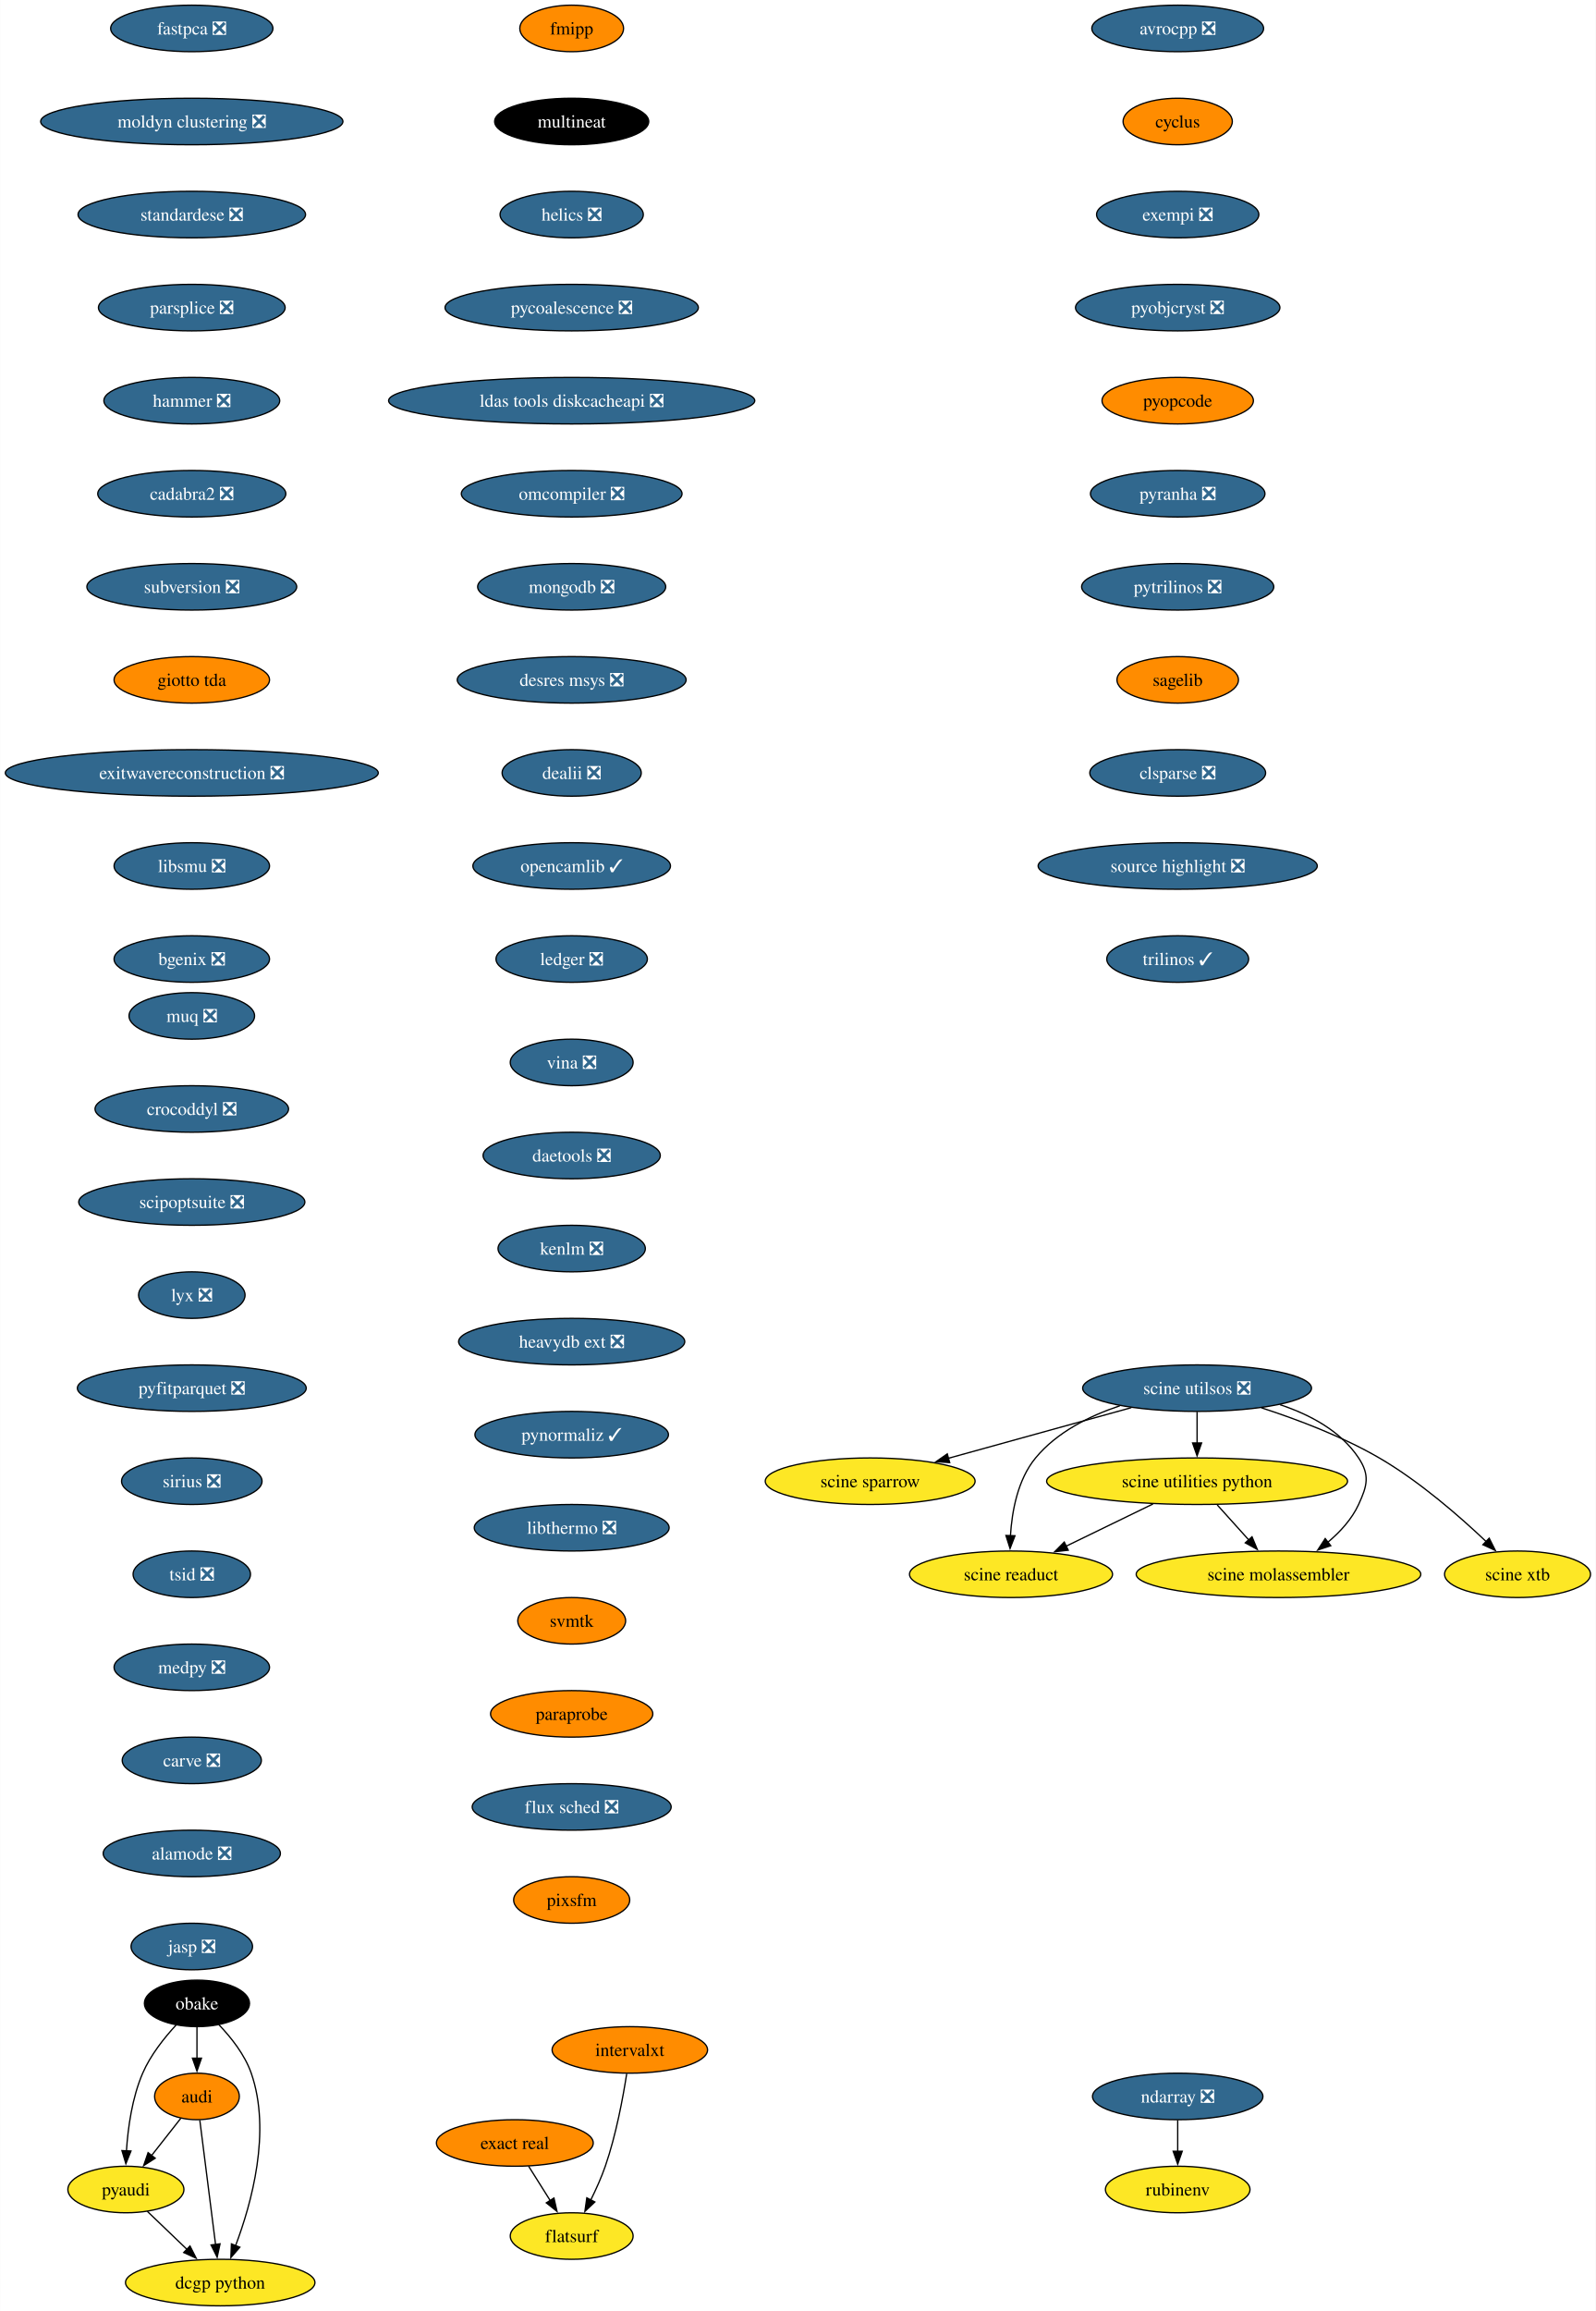
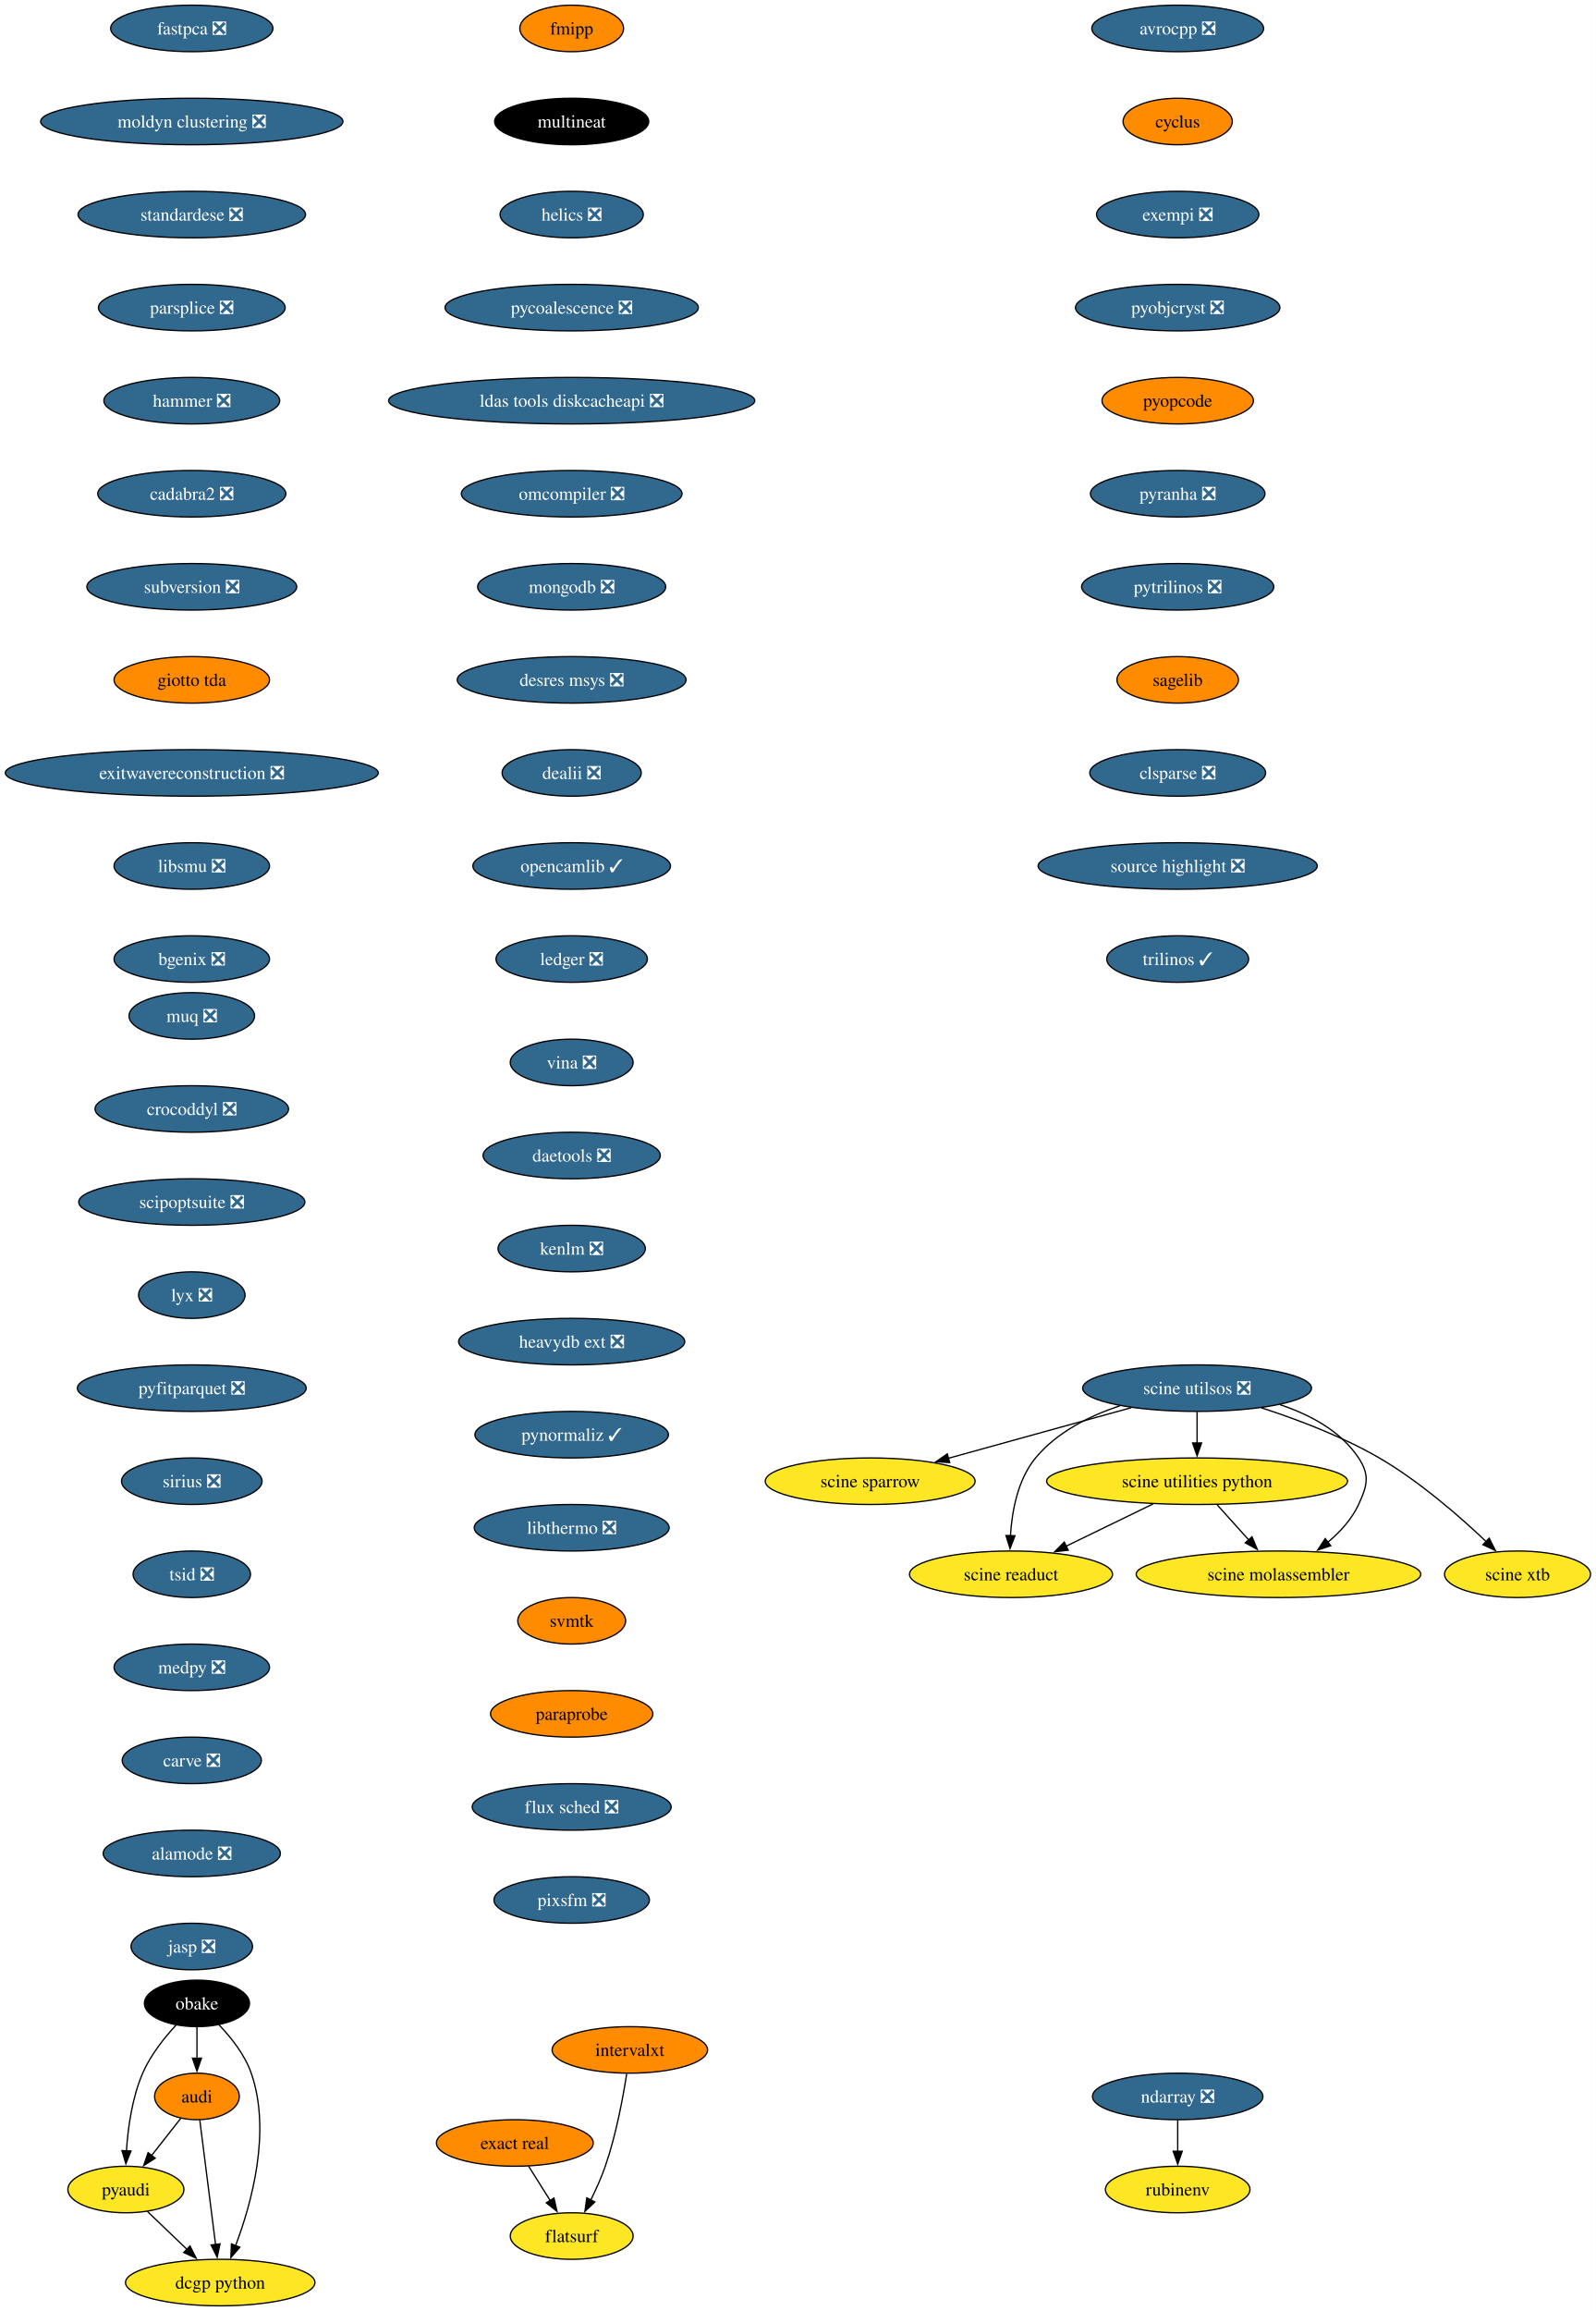
<svg xmlns="http://www.w3.org/2000/svg" xmlns:xlink="http://www.w3.org/1999/xlink" width="1235pt" height="1788pt" viewBox="0.00 0.00 1234.80 1788.00">
  <g id="graph0" class="graph" transform="scale(1 1) rotate(0) translate(4 1784)">
    <polygon fill="white" stroke="none" points="-4,4 -4,-1784 1230.8,-1784 1230.8,4 -4,4" />
    <g id="node1" class="node">
      <g id="a_node1">
        <a xlink:href="https://github.com/conda-forge/avrocpp-feedstock/pull/19" xlink:title="avrocpp ❎">
          <ellipse fill="#31688e" stroke="black" cx="907.33" cy="-1762" rx="66.47" ry="18" />
          <text text-anchor="middle" x="907.33" y="-1757.33" font-family="Times,serif" font-size="14.00" fill="white">avrocpp ❎</text>
        </a>
      </g>
    </g>
    <g id="node2" class="node">
      <g id="a_node2">
        <a xlink:href="https://github.com/conda-forge/cyclus-feedstock" xlink:title="cyclus">
          <ellipse fill="#ff8c00" stroke="black" cx="907.33" cy="-1690" rx="42.26" ry="18" />
          <text text-anchor="middle" x="907.33" y="-1685.33" font-family="Times,serif" font-size="14.00">cyclus</text>
        </a>
      </g>
    </g>
    <g id="node3" class="node">
      <g id="a_node3">
        <a xlink:href="https://github.com/conda-forge/exempi-feedstock/pull/15" xlink:title="exempi ❎">
          <ellipse fill="#31688e" stroke="black" cx="907.33" cy="-1618" rx="62.78" ry="18" />
          <text text-anchor="middle" x="907.33" y="-1613.33" font-family="Times,serif" font-size="14.00" fill="white">exempi ❎</text>
        </a>
      </g>
    </g>
    <g id="node4" class="node">
      <g id="a_node4">
        <a xlink:href="https://github.com/conda-forge/pyobjcryst-feedstock/pull/33" xlink:title="pyobjcryst ❎">
          <ellipse fill="#31688e" stroke="black" cx="907.33" cy="-1546" rx="79.09" ry="18" />
          <text text-anchor="middle" x="907.33" y="-1541.33" font-family="Times,serif" font-size="14.00" fill="white">pyobjcryst ❎</text>
        </a>
      </g>
    </g>
    <g id="node5" class="node">
      <g id="a_node5">
        <a xlink:href="https://github.com/conda-forge/pyopcode-feedstock" xlink:title="pyopcode">
          <ellipse fill="#ff8c00" stroke="black" cx="907.33" cy="-1474" rx="58.57" ry="18" />
          <text text-anchor="middle" x="907.33" y="-1469.33" font-family="Times,serif" font-size="14.00">pyopcode</text>
        </a>
      </g>
    </g>
    <g id="node6" class="node">
      <g id="a_node6">
        <a xlink:href="https://github.com/conda-forge/pyranha-feedstock/pull/28" xlink:title="pyranha ❎">
          <ellipse fill="#31688e" stroke="black" cx="907.33" cy="-1402" rx="67.52" ry="18" />
          <text text-anchor="middle" x="907.33" y="-1397.33" font-family="Times,serif" font-size="14.00" fill="white">pyranha ❎</text>
        </a>
      </g>
    </g>
    <g id="node7" class="node">
      <g id="a_node7">
        <a xlink:href="https://github.com/conda-forge/pytrilinos-feedstock/pull/51" xlink:title="pytrilinos ❎">
          <ellipse fill="#31688e" stroke="black" cx="907.33" cy="-1330" rx="74.36" ry="18" />
          <text text-anchor="middle" x="907.33" y="-1325.33" font-family="Times,serif" font-size="14.00" fill="white">pytrilinos ❎</text>
        </a>
      </g>
    </g>
    <g id="node8" class="node">
      <g id="a_node8">
        <a xlink:href="https://github.com/conda-forge/sagelib-feedstock" xlink:title="sagelib">
          <ellipse fill="#ff8c00" stroke="black" cx="907.33" cy="-1258" rx="47" ry="18" />
          <text text-anchor="middle" x="907.33" y="-1253.33" font-family="Times,serif" font-size="14.00">sagelib</text>
        </a>
      </g>
    </g>
    <g id="node9" class="node">
      <g id="a_node9">
        <a xlink:href="https://github.com/conda-forge/clsparse-feedstock/pull/10" xlink:title="clsparse ❎">
          <ellipse fill="#31688e" stroke="black" cx="907.33" cy="-1186" rx="68.04" ry="18" />
          <text text-anchor="middle" x="907.33" y="-1181.33" font-family="Times,serif" font-size="14.00" fill="white">clsparse ❎</text>
        </a>
      </g>
    </g>
    <g id="node13" class="node">
      <g id="a_node13">
        <a xlink:href="https://github.com/conda-forge/source-highlight-feedstock/pull/9" xlink:title="source highlight ❎">
          <ellipse fill="#31688e" stroke="black" cx="907.33" cy="-1114" rx="108.03" ry="18" />
          <text text-anchor="middle" x="907.33" y="-1109.33" font-family="Times,serif" font-size="14.00" fill="white">source highlight ❎</text>
        </a>
      </g>
    </g>
    <g id="node10" class="node">
      <g id="a_node10">
        <a xlink:href="https://github.com/conda-forge/audi-feedstock" xlink:title="audi">
          <ellipse fill="#ff8c00" stroke="black" cx="148.33" cy="-162" rx="32.79" ry="18" />
          <text text-anchor="middle" x="148.33" y="-157.32" font-family="Times,serif" font-size="14.00">audi</text>
        </a>
      </g>
    </g>
    <g id="node11" class="node">
      <g id="a_node11">
        <a xlink:href="https://github.com/conda-forge/pyaudi-feedstock" xlink:title="pyaudi">
          <ellipse fill="#fde725" stroke="black" cx="93.33" cy="-90" rx="44.9" ry="18" />
          <text text-anchor="middle" x="93.33" y="-85.33" font-family="Times,serif" font-size="14.00">pyaudi</text>
        </a>
      </g>
    </g>
    <g id="edge9" class="edge">
      <path fill="none" stroke="black" d="M135.85,-145.12C129.13,-136.56 120.67,-125.8 113.08,-116.13" />
      <polygon fill="black" stroke="black" points="116.01,-114.2 107.08,-108.5 110.51,-118.52 116.01,-114.2" />
    </g>
    <g id="node12" class="node">
      <g id="a_node12">
        <a xlink:href="https://github.com/conda-forge/dcgp-python-feedstock" xlink:title="dcgp python">
          <ellipse fill="#fde725" stroke="black" cx="166.33" cy="-18" rx="73.3" ry="18" />
          <text text-anchor="middle" x="166.33" y="-13.32" font-family="Times,serif" font-size="14.00">dcgp python</text>
        </a>
      </g>
    </g>
    <g id="edge10" class="edge">
      <path fill="none" stroke="black" d="M150.54,-143.59C153.58,-119.61 159.09,-76.14 162.73,-47.42" />
      <polygon fill="black" stroke="black" points="166.19,-47.97 163.97,-37.61 159.24,-47.09 166.19,-47.97" />
    </g>
    <g id="edge11" class="edge">
      <path fill="none" stroke="black" d="M109.9,-73.12C118.97,-64.42 130.41,-53.45 140.61,-43.66" />
      <polygon fill="black" stroke="black" points="142.93,-46.29 147.72,-36.84 138.08,-41.24 142.93,-46.29" />
    </g>
    <g id="node14" class="node">
      <g id="a_node14">
        <a xlink:href="https://github.com/conda-forge/trilinos-feedstock/pull/43" xlink:title="trilinos ✓">
          <ellipse fill="#31688e" stroke="black" cx="907.33" cy="-1042" rx="54.89" ry="18" />
          <text text-anchor="middle" x="907.33" y="-1037.33" font-family="Times,serif" font-size="14.00" fill="white">trilinos ✓</text>
        </a>
      </g>
    </g>
    <g id="node15" class="node">
      <g id="a_node15">
        <a xlink:href="https://github.com/conda-forge/fmipp-feedstock" xlink:title="fmipp">
          <ellipse fill="#ff8c00" stroke="black" cx="438.33" cy="-1762" rx="40.16" ry="18" />
          <text text-anchor="middle" x="438.33" y="-1757.33" font-family="Times,serif" font-size="14.00">fmipp</text>
        </a>
      </g>
    </g>
    <g id="node16" class="node">
      <g id="a_node16">
        <a xlink:href="https://github.com/conda-forge/multineat-feedstock" xlink:title="multineat">
          <ellipse fill="#000000" stroke="black" cx="438.33" cy="-1690" rx="59.63" ry="18" />
          <text text-anchor="middle" x="438.33" y="-1685.33" font-family="Times,serif" font-size="14.00" fill="white">multineat</text>
        </a>
      </g>
    </g>
    <g id="node17" class="node">
      <g id="a_node17">
        <a xlink:href="https://github.com/conda-forge/helics-feedstock/pull/34" xlink:title="helics ❎">
          <ellipse fill="#31688e" stroke="black" cx="438.33" cy="-1618" rx="55.42" ry="18" />
          <text text-anchor="middle" x="438.33" y="-1613.33" font-family="Times,serif" font-size="14.00" fill="white">helics ❎</text>
        </a>
      </g>
    </g>
    <g id="node18" class="node">
      <g id="a_node18">
        <a xlink:href="https://github.com/conda-forge/pycoalescence-feedstock/pull/56" xlink:title="pycoalescence ❎">
          <ellipse fill="#31688e" stroke="black" cx="438.33" cy="-1546" rx="98.03" ry="18" />
          <text text-anchor="middle" x="438.33" y="-1541.33" font-family="Times,serif" font-size="14.00" fill="white">pycoalescence ❎</text>
        </a>
      </g>
    </g>
    <g id="node19" class="node">
      <g id="a_node19">
        <a xlink:href="https://github.com/conda-forge/ldas-tools-diskcacheapi-feedstock/pull/16" xlink:title="ldas tools diskcacheapi ❎">
          <ellipse fill="#31688e" stroke="black" cx="438.33" cy="-1474" rx="141.7" ry="18" />
          <text text-anchor="middle" x="438.33" y="-1469.33" font-family="Times,serif" font-size="14.00" fill="white">ldas tools diskcacheapi ❎</text>
        </a>
      </g>
    </g>
    <g id="node20" class="node">
      <g id="a_node20">
        <a xlink:href="https://github.com/conda-forge/omcompiler-feedstock/pull/34" xlink:title="omcompiler ❎">
          <ellipse fill="#31688e" stroke="black" cx="438.33" cy="-1402" rx="85.41" ry="18" />
          <text text-anchor="middle" x="438.33" y="-1397.33" font-family="Times,serif" font-size="14.00" fill="white">omcompiler ❎</text>
        </a>
      </g>
    </g>
    <g id="node21" class="node">
      <g id="a_node21">
        <a xlink:href="https://github.com/conda-forge/mongodb-feedstock/pull/77" xlink:title="mongodb ❎">
          <ellipse fill="#31688e" stroke="black" cx="438.33" cy="-1330" rx="72.78" ry="18" />
          <text text-anchor="middle" x="438.33" y="-1325.33" font-family="Times,serif" font-size="14.00" fill="white">mongodb ❎</text>
        </a>
      </g>
    </g>
    <g id="node22" class="node">
      <g id="a_node22">
        <a xlink:href="https://github.com/conda-forge/desres-msys-feedstock/pull/24" xlink:title="desres msys ❎">
          <ellipse fill="#31688e" stroke="black" cx="438.33" cy="-1258" rx="88.56" ry="18" />
          <text text-anchor="middle" x="438.33" y="-1253.33" font-family="Times,serif" font-size="14.00" fill="white">desres msys ❎</text>
        </a>
      </g>
    </g>
    <g id="node23" class="node">
      <g id="a_node23">
        <a xlink:href="https://github.com/conda-forge/dealii-feedstock/pull/30" xlink:title="dealii ❎">
          <ellipse fill="#31688e" stroke="black" cx="438.33" cy="-1186" rx="53.84" ry="18" />
          <text text-anchor="middle" x="438.33" y="-1181.33" font-family="Times,serif" font-size="14.00" fill="white">dealii ❎</text>
        </a>
      </g>
    </g>
    <g id="node24" class="node">
      <g id="a_node24">
        <a xlink:href="https://github.com/conda-forge/opencamlib-feedstock/pull/28" xlink:title="opencamlib ✓">
          <ellipse fill="#31688e" stroke="black" cx="438.33" cy="-1114" rx="76.46" ry="18" />
          <text text-anchor="middle" x="438.33" y="-1109.33" font-family="Times,serif" font-size="14.00" fill="white">opencamlib ✓</text>
        </a>
      </g>
    </g>
    <g id="node27" class="node">
      <g id="a_node27">
        <a xlink:href="https://github.com/conda-forge/ledger-feedstock/pull/33" xlink:title="ledger ❎">
          <ellipse fill="#31688e" stroke="black" cx="438.33" cy="-1042" rx="58.57" ry="18" />
          <text text-anchor="middle" x="438.33" y="-1037.33" font-family="Times,serif" font-size="14.00" fill="white">ledger ❎</text>
        </a>
      </g>
    </g>
    <g id="node25" class="node">
      <g id="a_node25">
        <a xlink:href="https://github.com/conda-forge/ndarray-feedstock/pull/24" xlink:title="ndarray ❎">
          <ellipse fill="#31688e" stroke="black" cx="907.33" cy="-162" rx="65.94" ry="18" />
          <text text-anchor="middle" x="907.33" y="-157.32" font-family="Times,serif" font-size="14.00" fill="white">ndarray ❎</text>
        </a>
      </g>
    </g>
    <g id="node26" class="node">
      <g id="a_node26">
        <a xlink:href="https://github.com/conda-forge/rubinenv-feedstock" xlink:title="rubinenv">
          <ellipse fill="#fde725" stroke="black" cx="907.33" cy="-90" rx="55.94" ry="18" />
          <text text-anchor="middle" x="907.33" y="-85.33" font-family="Times,serif" font-size="14.00">rubinenv</text>
        </a>
      </g>
    </g>
    <g id="edge23" class="edge">
      <path fill="none" stroke="black" d="M907.33,-143.7C907.33,-136.41 907.33,-127.73 907.33,-119.54" />
      <polygon fill="black" stroke="black" points="910.83,-119.62 907.33,-109.62 903.83,-119.62 910.83,-119.62" />
    </g>
    <g id="node28" class="node">
      <g id="a_node28">
        <a xlink:href="https://github.com/conda-forge/obake-feedstock" xlink:title="obake">
          <ellipse fill="#000000" stroke="black" cx="148.33" cy="-234" rx="40.69" ry="18" />
          <text text-anchor="middle" x="148.33" y="-229.32" font-family="Times,serif" font-size="14.00" fill="white">obake</text>
        </a>
      </g>
    </g>
    <g id="edge25" class="edge">
      <path fill="none" stroke="black" d="M148.33,-215.7C148.33,-208.41 148.33,-199.73 148.33,-191.54" />
      <polygon fill="black" stroke="black" points="151.83,-191.62 148.33,-181.62 144.83,-191.62 151.83,-191.62" />
    </g>
    <g id="edge26" class="edge">
      <path fill="none" stroke="black" d="M132.22,-217.3C123.12,-207.46 112.38,-194.01 106.33,-180 98.13,-161.01 94.94,-137.85 93.76,-119.92" />
      <polygon fill="black" stroke="black" points="97.26,-119.79 93.31,-109.96 90.27,-120.11 97.26,-119.79" />
    </g>
    <g id="edge27" class="edge">
      <path fill="none" stroke="black" d="M165.19,-217.6C174.56,-207.86 185.31,-194.41 190.33,-180 206.04,-134.88 190.53,-79.13 178.19,-46.48" />
      <polygon fill="black" stroke="black" points="181.51,-45.36 174.57,-37.35 175,-47.94 181.51,-45.36" />
    </g>
    <g id="node29" class="node">
      <g id="a_node29">
        <a xlink:href="https://github.com/conda-forge/fastpca-feedstock/pull/7" xlink:title="fastpca ❎">
          <ellipse fill="#31688e" stroke="black" cx="144.33" cy="-1762" rx="62.78" ry="18" />
          <text text-anchor="middle" x="144.33" y="-1757.33" font-family="Times,serif" font-size="14.00" fill="white">fastpca ❎</text>
        </a>
      </g>
    </g>
    <g id="node30" class="node">
      <g id="a_node30">
        <a xlink:href="https://github.com/conda-forge/moldyn-clustering-feedstock/pull/9" xlink:title="moldyn clustering ❎">
          <ellipse fill="#31688e" stroke="black" cx="144.33" cy="-1690" rx="116.97" ry="18" />
          <text text-anchor="middle" x="144.33" y="-1685.33" font-family="Times,serif" font-size="14.00" fill="white">moldyn clustering ❎</text>
        </a>
      </g>
    </g>
    <g id="node31" class="node">
      <g id="a_node31">
        <a xlink:href="https://github.com/conda-forge/standardese-feedstock/pull/10" xlink:title="standardese ❎">
          <ellipse fill="#31688e" stroke="black" cx="144.33" cy="-1618" rx="88.04" ry="18" />
          <text text-anchor="middle" x="144.33" y="-1613.33" font-family="Times,serif" font-size="14.00" fill="white">standardese ❎</text>
        </a>
      </g>
    </g>
    <g id="node32" class="node">
      <g id="a_node32">
        <a xlink:href="https://github.com/conda-forge/parsplice-feedstock/pull/12" xlink:title="parsplice ❎">
          <ellipse fill="#31688e" stroke="black" cx="144.33" cy="-1546" rx="72.25" ry="18" />
          <text text-anchor="middle" x="144.33" y="-1541.33" font-family="Times,serif" font-size="14.00" fill="white">parsplice ❎</text>
        </a>
      </g>
    </g>
    <g id="node33" class="node">
      <g id="a_node33">
        <a xlink:href="https://github.com/conda-forge/hammer-feedstock/pull/36" xlink:title="hammer ❎">
          <ellipse fill="#31688e" stroke="black" cx="144.33" cy="-1474" rx="68.04" ry="18" />
          <text text-anchor="middle" x="144.33" y="-1469.33" font-family="Times,serif" font-size="14.00" fill="white">hammer ❎</text>
        </a>
      </g>
    </g>
    <g id="node34" class="node">
      <g id="a_node34">
        <a xlink:href="https://github.com/conda-forge/cadabra2-feedstock/pull/39" xlink:title="cadabra2 ❎">
          <ellipse fill="#31688e" stroke="black" cx="144.33" cy="-1402" rx="72.78" ry="18" />
          <text text-anchor="middle" x="144.33" y="-1397.33" font-family="Times,serif" font-size="14.00" fill="white">cadabra2 ❎</text>
        </a>
      </g>
    </g>
    <g id="node35" class="node">
      <g id="a_node35">
        <a xlink:href="https://github.com/conda-forge/subversion-feedstock/pull/21" xlink:title="subversion ❎">
          <ellipse fill="#31688e" stroke="black" cx="144.33" cy="-1330" rx="81.2" ry="18" />
          <text text-anchor="middle" x="144.33" y="-1325.33" font-family="Times,serif" font-size="14.00" fill="white">subversion ❎</text>
        </a>
      </g>
    </g>
    <g id="node36" class="node">
      <g id="a_node36">
        <a xlink:href="https://github.com/conda-forge/giotto-tda-feedstock" xlink:title="giotto tda">
          <ellipse fill="#ff8c00" stroke="black" cx="144.33" cy="-1258" rx="60.15" ry="18" />
          <text text-anchor="middle" x="144.33" y="-1253.33" font-family="Times,serif" font-size="14.00">giotto tda</text>
        </a>
      </g>
    </g>
    <g id="node37" class="node">
      <g id="a_node37">
        <a xlink:href="https://github.com/conda-forge/exitwavereconstruction-feedstock/pull/6" xlink:title="exitwavereconstruction ❎">
          <ellipse fill="#31688e" stroke="black" cx="144.33" cy="-1186" rx="144.33" ry="18" />
          <text text-anchor="middle" x="144.33" y="-1181.33" font-family="Times,serif" font-size="14.00" fill="white">exitwavereconstruction ❎</text>
        </a>
      </g>
    </g>
    <g id="node38" class="node">
      <g id="a_node38">
        <a xlink:href="https://github.com/conda-forge/libsmu-feedstock/pull/15" xlink:title="libsmu ❎">
          <ellipse fill="#31688e" stroke="black" cx="144.33" cy="-1114" rx="60.15" ry="18" />
          <text text-anchor="middle" x="144.33" y="-1109.33" font-family="Times,serif" font-size="14.00" fill="white">libsmu ❎</text>
        </a>
      </g>
    </g>
    <g id="node39" class="node">
      <g id="a_node39">
        <a xlink:href="https://github.com/conda-forge/bgenix-feedstock/pull/24" xlink:title="bgenix ❎">
          <ellipse fill="#31688e" stroke="black" cx="144.33" cy="-1042" rx="60.15" ry="18" />
          <text text-anchor="middle" x="144.33" y="-1037.33" font-family="Times,serif" font-size="14.00" fill="white">bgenix ❎</text>
        </a>
      </g>
    </g>
    <g id="node40" class="node">
      <g id="a_node40">
        <a xlink:href="https://github.com/conda-forge/muq-feedstock/pull/34" xlink:title="muq ❎">
          <ellipse fill="#31688e" stroke="black" cx="144.33" cy="-998" rx="48.58" ry="18" />
          <text text-anchor="middle" x="144.33" y="-993.33" font-family="Times,serif" font-size="14.00" fill="white">muq ❎</text>
        </a>
      </g>
    </g>
    <g id="node41" class="node">
      <g id="a_node41">
        <a xlink:href="https://github.com/conda-forge/crocoddyl-feedstock/pull/31" xlink:title="crocoddyl ❎">
          <ellipse fill="#31688e" stroke="black" cx="144.33" cy="-926" rx="74.88" ry="18" />
          <text text-anchor="middle" x="144.33" y="-921.33" font-family="Times,serif" font-size="14.00" fill="white">crocoddyl ❎</text>
        </a>
      </g>
    </g>
    <g id="node42" class="node">
      <g id="a_node42">
        <a xlink:href="https://github.com/conda-forge/scipoptsuite-feedstock/pull/47" xlink:title="scipoptsuite ❎">
          <ellipse fill="#31688e" stroke="black" cx="144.33" cy="-854" rx="87.51" ry="18" />
          <text text-anchor="middle" x="144.33" y="-849.33" font-family="Times,serif" font-size="14.00" fill="white">scipoptsuite ❎</text>
        </a>
      </g>
    </g>
    <g id="node43" class="node">
      <g id="a_node43">
        <a xlink:href="https://github.com/conda-forge/lyx-feedstock/pull/10" xlink:title="lyx ❎">
          <ellipse fill="#31688e" stroke="black" cx="144.33" cy="-782" rx="41.21" ry="18" />
          <text text-anchor="middle" x="144.33" y="-777.33" font-family="Times,serif" font-size="14.00" fill="white">lyx ❎</text>
        </a>
      </g>
    </g>
    <g id="node44" class="node">
      <g id="a_node44">
        <a xlink:href="https://github.com/conda-forge/pyfitparquet-feedstock/pull/18" xlink:title="pyfitparquet ❎">
          <ellipse fill="#31688e" stroke="black" cx="144.33" cy="-710" rx="88.56" ry="18" />
          <text text-anchor="middle" x="144.33" y="-705.33" font-family="Times,serif" font-size="14.00" fill="white">pyfitparquet ❎</text>
        </a>
      </g>
    </g>
    <g id="node45" class="node">
      <g id="a_node45">
        <a xlink:href="https://github.com/conda-forge/sirius-feedstock/pull/23" xlink:title="sirius ❎">
          <ellipse fill="#31688e" stroke="black" cx="144.33" cy="-638" rx="54.36" ry="18" />
          <text text-anchor="middle" x="144.33" y="-633.33" font-family="Times,serif" font-size="14.00" fill="white">sirius ❎</text>
        </a>
      </g>
    </g>
    <g id="node46" class="node">
      <g id="a_node46">
        <a xlink:href="https://github.com/conda-forge/tsid-feedstock/pull/29" xlink:title="tsid ❎">
          <ellipse fill="#31688e" stroke="black" cx="144.33" cy="-566" rx="45.42" ry="18" />
          <text text-anchor="middle" x="144.33" y="-561.33" font-family="Times,serif" font-size="14.00" fill="white">tsid ❎</text>
        </a>
      </g>
    </g>
    <g id="node47" class="node">
      <g id="a_node47">
        <a xlink:href="https://github.com/conda-forge/medpy-feedstock/pull/8" xlink:title="medpy ❎">
          <ellipse fill="#31688e" stroke="black" cx="144.33" cy="-494" rx="60.15" ry="18" />
          <text text-anchor="middle" x="144.33" y="-489.32" font-family="Times,serif" font-size="14.00" fill="white">medpy ❎</text>
        </a>
      </g>
    </g>
    <g id="node48" class="node">
      <g id="a_node48">
        <a xlink:href="https://github.com/conda-forge/carve-feedstock/pull/3" xlink:title="carve ❎">
          <ellipse fill="#31688e" stroke="black" cx="144.33" cy="-422" rx="53.84" ry="18" />
          <text text-anchor="middle" x="144.33" y="-417.32" font-family="Times,serif" font-size="14.00" fill="white">carve ❎</text>
        </a>
      </g>
    </g>
    <g id="node49" class="node">
      <g id="a_node49">
        <a xlink:href="https://github.com/conda-forge/alamode-feedstock/pull/9" xlink:title="alamode ❎">
          <ellipse fill="#31688e" stroke="black" cx="144.33" cy="-350" rx="68.57" ry="18" />
          <text text-anchor="middle" x="144.33" y="-345.32" font-family="Times,serif" font-size="14.00" fill="white">alamode ❎</text>
        </a>
      </g>
    </g>
    <g id="node50" class="node">
      <g id="a_node50">
        <a xlink:href="https://github.com/conda-forge/jasp-feedstock/pull/25" xlink:title="jasp ❎">
          <ellipse fill="#31688e" stroke="black" cx="144.33" cy="-278" rx="47" ry="18" />
          <text text-anchor="middle" x="144.33" y="-273.32" font-family="Times,serif" font-size="14.00" fill="white">jasp ❎</text>
        </a>
      </g>
    </g>
    <g id="node51" class="node">
      <g id="a_node51">
        <a xlink:href="https://github.com/conda-forge/exact-real-feedstock" xlink:title="exact real">
          <ellipse fill="#ff8c00" stroke="black" cx="394.33" cy="-126" rx="60.68" ry="18" />
          <text text-anchor="middle" x="394.33" y="-121.33" font-family="Times,serif" font-size="14.00">exact real</text>
        </a>
      </g>
    </g>
    <g id="node52" class="node">
      <g id="a_node52">
        <a xlink:href="https://github.com/conda-forge/flatsurf-feedstock" xlink:title="flatsurf">
          <ellipse fill="#fde725" stroke="black" cx="438.33" cy="-54" rx="47.53" ry="18" />
          <text text-anchor="middle" x="438.33" y="-49.33" font-family="Times,serif" font-size="14.00">flatsurf</text>
        </a>
      </g>
    </g>
    <g id="edge48" class="edge">
      <path fill="none" stroke="black" d="M404.98,-108.05C410.01,-100.06 416.12,-90.33 421.74,-81.4" />
      <polygon fill="black" stroke="black" points="424.61,-83.4 426.97,-73.07 418.69,-79.67 424.61,-83.4" />
    </g>
    <g id="node53" class="node">
      <g id="a_node53">
        <a xlink:href="https://github.com/conda-forge/intervalxt-feedstock" xlink:title="intervalxt">
          <ellipse fill="#ff8c00" stroke="black" cx="483.33" cy="-198" rx="60.15" ry="18" />
          <text text-anchor="middle" x="483.33" y="-193.32" font-family="Times,serif" font-size="14.00">intervalxt</text>
        </a>
      </g>
    </g>
    <g id="edge49" class="edge">
      <path fill="none" stroke="black" d="M480.91,-179.6C478.09,-161.4 472.7,-132.19 464.33,-108 461.3,-99.25 457.17,-90.07 453.09,-81.85" />
      <polygon fill="black" stroke="black" points="456.26,-80.35 448.55,-73.07 450.04,-83.56 456.26,-80.35" />
    </g>
    <g id="node54" class="node">
      <g id="a_node54">
        <a xlink:href="https://github.com/conda-forge/vina-feedstock/pull/9" xlink:title="vina ❎">
          <ellipse fill="#31688e" stroke="black" cx="438.33" cy="-962" rx="47.53" ry="18" />
          <text text-anchor="middle" x="438.33" y="-957.33" font-family="Times,serif" font-size="14.00" fill="white">vina ❎</text>
        </a>
      </g>
    </g>
    <g id="node55" class="node">
      <g id="a_node55">
        <a xlink:href="https://github.com/conda-forge/daetools-feedstock/pull/17" xlink:title="daetools ❎">
          <ellipse fill="#31688e" stroke="black" cx="438.33" cy="-890" rx="68.57" ry="18" />
          <text text-anchor="middle" x="438.33" y="-885.33" font-family="Times,serif" font-size="14.00" fill="white">daetools ❎</text>
        </a>
      </g>
    </g>
    <g id="node56" class="node">
      <g id="a_node56">
        <a xlink:href="https://github.com/conda-forge/kenlm-feedstock/pull/6" xlink:title="kenlm ❎">
          <ellipse fill="#31688e" stroke="black" cx="438.33" cy="-818" rx="57" ry="18" />
          <text text-anchor="middle" x="438.33" y="-813.33" font-family="Times,serif" font-size="14.00" fill="white">kenlm ❎</text>
        </a>
      </g>
    </g>
    <g id="node63" class="node">
      <g id="a_node63">
        <a xlink:href="https://github.com/conda-forge/heavydb-ext-feedstock/pull/61" xlink:title="heavydb ext ❎">
          <ellipse fill="#31688e" stroke="black" cx="438.33" cy="-746" rx="87.51" ry="18" />
          <text text-anchor="middle" x="438.33" y="-741.33" font-family="Times,serif" font-size="14.00" fill="white">heavydb ext ❎</text>
        </a>
      </g>
    </g>
    <g id="node57" class="node">
      <g id="a_node57">
        <a xlink:href="https://github.com/conda-forge/scine-utilsos-feedstock/pull/9" xlink:title="scine utilsos ❎">
          <ellipse fill="#31688e" stroke="black" cx="922.33" cy="-710" rx="88.56" ry="18" />
          <text text-anchor="middle" x="922.33" y="-705.33" font-family="Times,serif" font-size="14.00" fill="white">scine utilsos ❎</text>
        </a>
      </g>
    </g>
    <g id="node58" class="node">
      <g id="a_node58">
        <a xlink:href="https://github.com/conda-forge/scine-sparrow-feedstock" xlink:title="scine sparrow">
          <ellipse fill="#fde725" stroke="black" cx="669.33" cy="-638" rx="81.2" ry="18" />
          <text text-anchor="middle" x="669.33" y="-633.33" font-family="Times,serif" font-size="14.00">scine sparrow</text>
        </a>
      </g>
    </g>
    <g id="edge52" class="edge">
      <path fill="none" stroke="black" d="M871.44,-694.92C830.55,-683.61 773.03,-667.69 729.8,-655.73" />
      <polygon fill="black" stroke="black" points="730.88,-652.4 720.31,-653.1 729.01,-659.14 730.88,-652.4" />
    </g>
    <g id="node59" class="node">
      <g id="a_node59">
        <a xlink:href="https://github.com/conda-forge/scine-utilities-python-feedstock" xlink:title="scine utilities python">
          <ellipse fill="#fde725" stroke="black" cx="922.33" cy="-638" rx="116.45" ry="18" />
          <text text-anchor="middle" x="922.33" y="-633.33" font-family="Times,serif" font-size="14.00">scine utilities python</text>
        </a>
      </g>
    </g>
    <g id="edge53" class="edge">
      <path fill="none" stroke="black" d="M922.33,-691.7C922.33,-684.41 922.33,-675.73 922.33,-667.54" />
      <polygon fill="black" stroke="black" points="925.83,-667.62 922.33,-657.62 918.83,-667.62 925.83,-667.62" />
    </g>
    <g id="node60" class="node">
      <g id="a_node60">
        <a xlink:href="https://github.com/conda-forge/scine-xtb-feedstock" xlink:title="scine xtb">
          <ellipse fill="#fde725" stroke="black" cx="1170.33" cy="-566" rx="56.47" ry="18" />
          <text text-anchor="middle" x="1170.33" y="-561.33" font-family="Times,serif" font-size="14.00">scine xtb</text>
        </a>
      </g>
    </g>
    <g id="edge54" class="edge">
      <path fill="none" stroke="black" d="M972.12,-694.8C999.97,-685.77 1034.73,-672.63 1063.33,-656 1094.4,-637.93 1125.49,-610.81 1146.09,-591.26" />
      <polygon fill="black" stroke="black" points="1148.39,-593.91 1153.15,-584.44 1143.52,-588.87 1148.39,-593.91" />
    </g>
    <g id="node61" class="node">
      <g id="a_node61">
        <a xlink:href="https://github.com/conda-forge/scine-readuct-feedstock" xlink:title="scine readuct">
          <ellipse fill="#fde725" stroke="black" cx="778.33" cy="-566" rx="78.57" ry="18" />
          <text text-anchor="middle" x="778.33" y="-561.33" font-family="Times,serif" font-size="14.00">scine readuct</text>
        </a>
      </g>
    </g>
    <g id="edge55" class="edge">
      <path fill="none" stroke="black" d="M862.52,-696.35C839.01,-688.48 813.76,-675.91 797.33,-656 783.49,-639.23 779.04,-614.76 777.88,-595.73" />
      <polygon fill="black" stroke="black" points="781.39,-595.81 777.58,-585.93 774.39,-596.03 781.39,-595.81" />
    </g>
    <g id="node62" class="node">
      <g id="a_node62">
        <a xlink:href="https://github.com/conda-forge/scine-molassembler-feedstock" xlink:title="scine molassembler">
          <ellipse fill="#fde725" stroke="black" cx="985.33" cy="-566" rx="110.13" ry="18" />
          <text text-anchor="middle" x="985.33" y="-561.33" font-family="Times,serif" font-size="14.00">scine molassembler</text>
        </a>
      </g>
    </g>
    <g id="edge56" class="edge">
      <path fill="none" stroke="black" d="M986.58,-697.19C1009.73,-689.5 1033.54,-676.83 1047.33,-656 1056.16,-642.66 1054.03,-634.53 1047.33,-620 1042.07,-608.58 1033,-598.7 1023.39,-590.67" />
      <polygon fill="black" stroke="black" points="1025.77,-588.09 1015.71,-584.75 1021.49,-593.63 1025.77,-588.09" />
    </g>
    <g id="edge57" class="edge">
      <path fill="none" stroke="black" d="M888.21,-620.41C868.05,-610.61 842.36,-598.12 820.89,-587.69" />
      <polygon fill="black" stroke="black" points="822.61,-584.63 812.09,-583.41 819.55,-590.93 822.61,-584.63" />
    </g>
    <g id="edge58" class="edge">
      <path fill="none" stroke="black" d="M937.9,-619.7C945.3,-611.47 954.3,-601.48 962.45,-592.42" />
      <polygon fill="black" stroke="black" points="964.84,-595 968.92,-585.23 959.63,-590.32 964.84,-595" />
    </g>
    <g id="node64" class="node">
      <g id="a_node64">
        <a xlink:href="https://github.com/conda-forge/pynormaliz-feedstock/pull/8" xlink:title="pynormaliz ✓">
          <ellipse fill="#31688e" stroke="black" cx="438.33" cy="-674" rx="74.88" ry="18" />
          <text text-anchor="middle" x="438.33" y="-669.33" font-family="Times,serif" font-size="14.00" fill="white">pynormaliz ✓</text>
        </a>
      </g>
    </g>
    <g id="node65" class="node">
      <g id="a_node65">
        <a xlink:href="https://github.com/conda-forge/libthermo-feedstock/pull/9" xlink:title="libthermo ❎">
          <ellipse fill="#31688e" stroke="black" cx="438.33" cy="-602" rx="75.41" ry="18" />
          <text text-anchor="middle" x="438.33" y="-597.33" font-family="Times,serif" font-size="14.00" fill="white">libthermo ❎</text>
        </a>
      </g>
    </g>
    <g id="node66" class="node">
      <g id="a_node66">
        <a xlink:href="https://github.com/conda-forge/svmtk-feedstock" xlink:title="svmtk">
          <ellipse fill="#ff8c00" stroke="black" cx="438.33" cy="-530" rx="41.74" ry="18" />
          <text text-anchor="middle" x="438.33" y="-525.33" font-family="Times,serif" font-size="14.00">svmtk</text>
        </a>
      </g>
    </g>
    <g id="node67" class="node">
      <g id="a_node67">
        <a xlink:href="https://github.com/conda-forge/paraprobe-feedstock" xlink:title="paraprobe">
          <ellipse fill="#ff8c00" stroke="black" cx="438.33" cy="-458" rx="62.78" ry="18" />
          <text text-anchor="middle" x="438.33" y="-453.32" font-family="Times,serif" font-size="14.00">paraprobe</text>
        </a>
      </g>
    </g>
    <g id="node68" class="node">
      <g id="a_node68">
        <a xlink:href="https://github.com/conda-forge/flux-sched-feedstock/pull/11" xlink:title="flux sched ❎">
          <ellipse fill="#31688e" stroke="black" cx="438.33" cy="-386" rx="76.99" ry="18" />
          <text text-anchor="middle" x="438.33" y="-381.32" font-family="Times,serif" font-size="14.00" fill="white">flux sched ❎</text>
        </a>
      </g>
    </g>
    <g id="node69" class="node">
      <g id="a_node69">
-         <a xlink:href="https://github.com/conda-forge/pixsfm-feedstock" xlink:title="pixsfm">
-           <ellipse fill="#ff8c00" stroke="black" cx="438.33" cy="-314" rx="44.9" ry="18" />
-           <text text-anchor="middle" x="438.33" y="-309.32" font-family="Times,serif" font-size="14.00">pixsfm</text>
+         <a xlink:href="https://github.com/conda-forge/pixsfm-feedstock/pull/10" xlink:title="pixsfm ❎">
+           <ellipse fill="#31688e" stroke="black" cx="438.33" cy="-314" rx="60.15" ry="18" />
+           <text text-anchor="middle" x="438.33" y="-309.32" font-family="Times,serif" font-size="14.00" fill="white">pixsfm ❎</text>
        </a>
      </g>
    </g>
  </g>
</svg>
